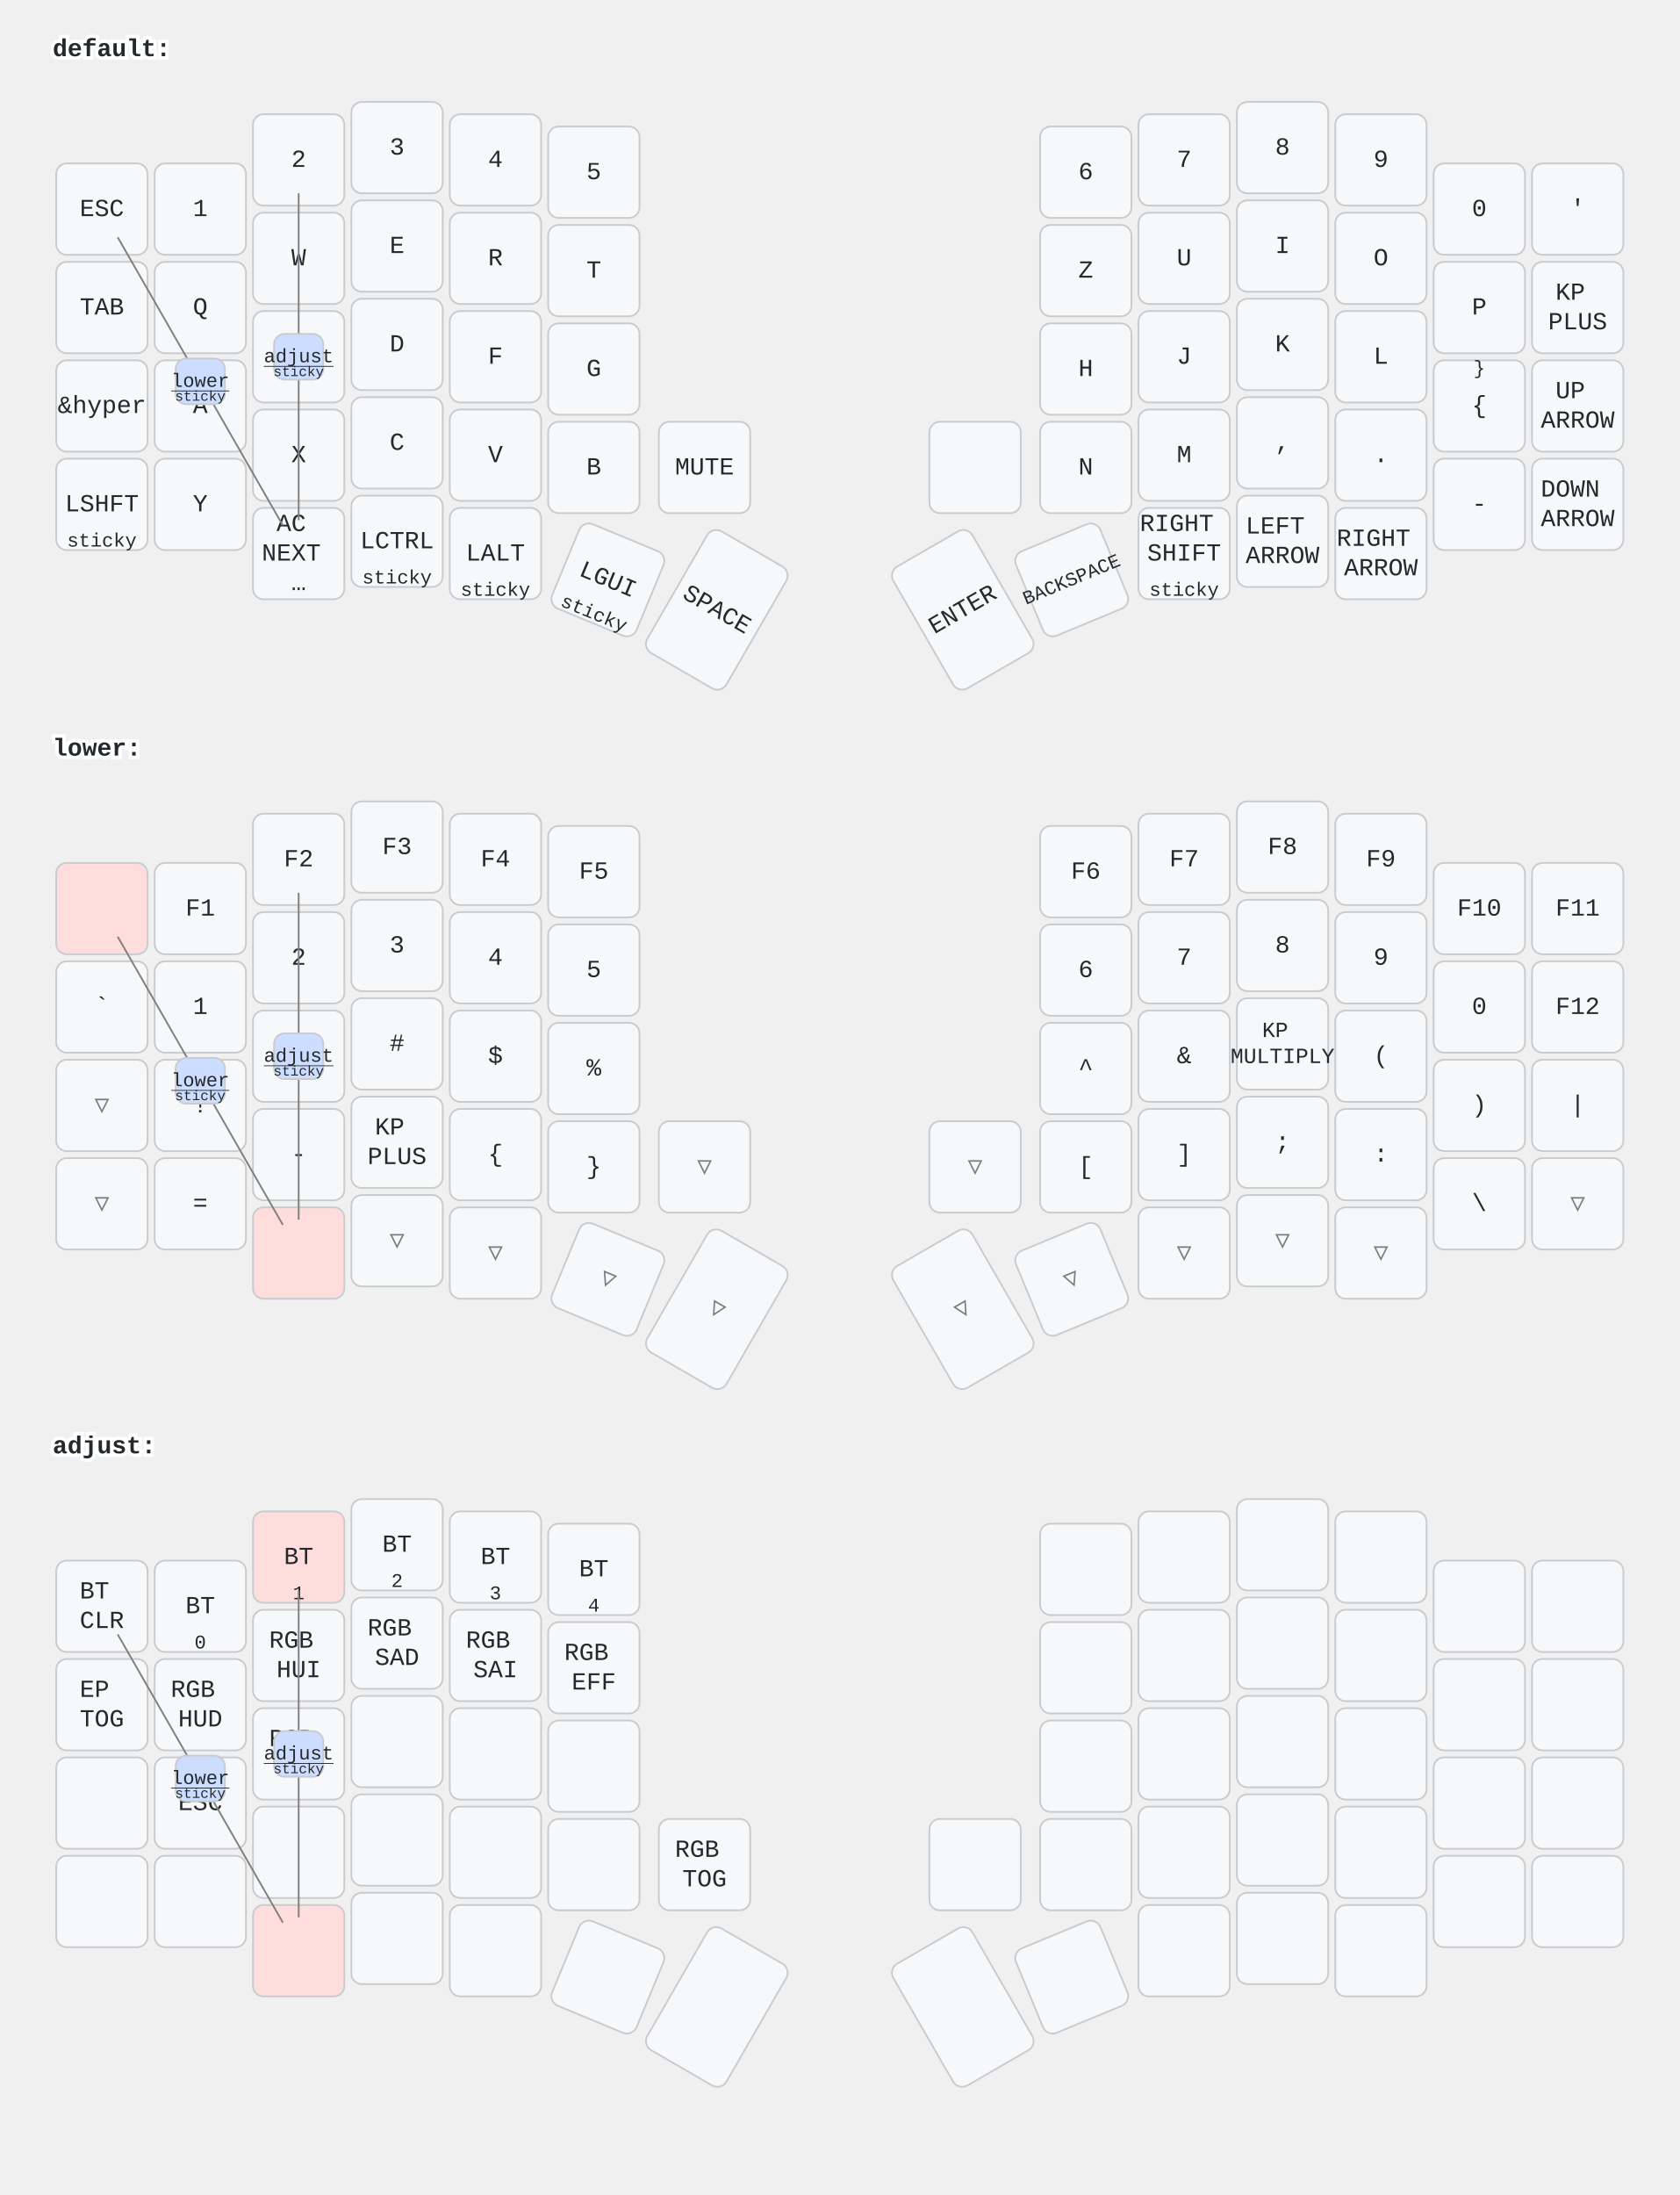
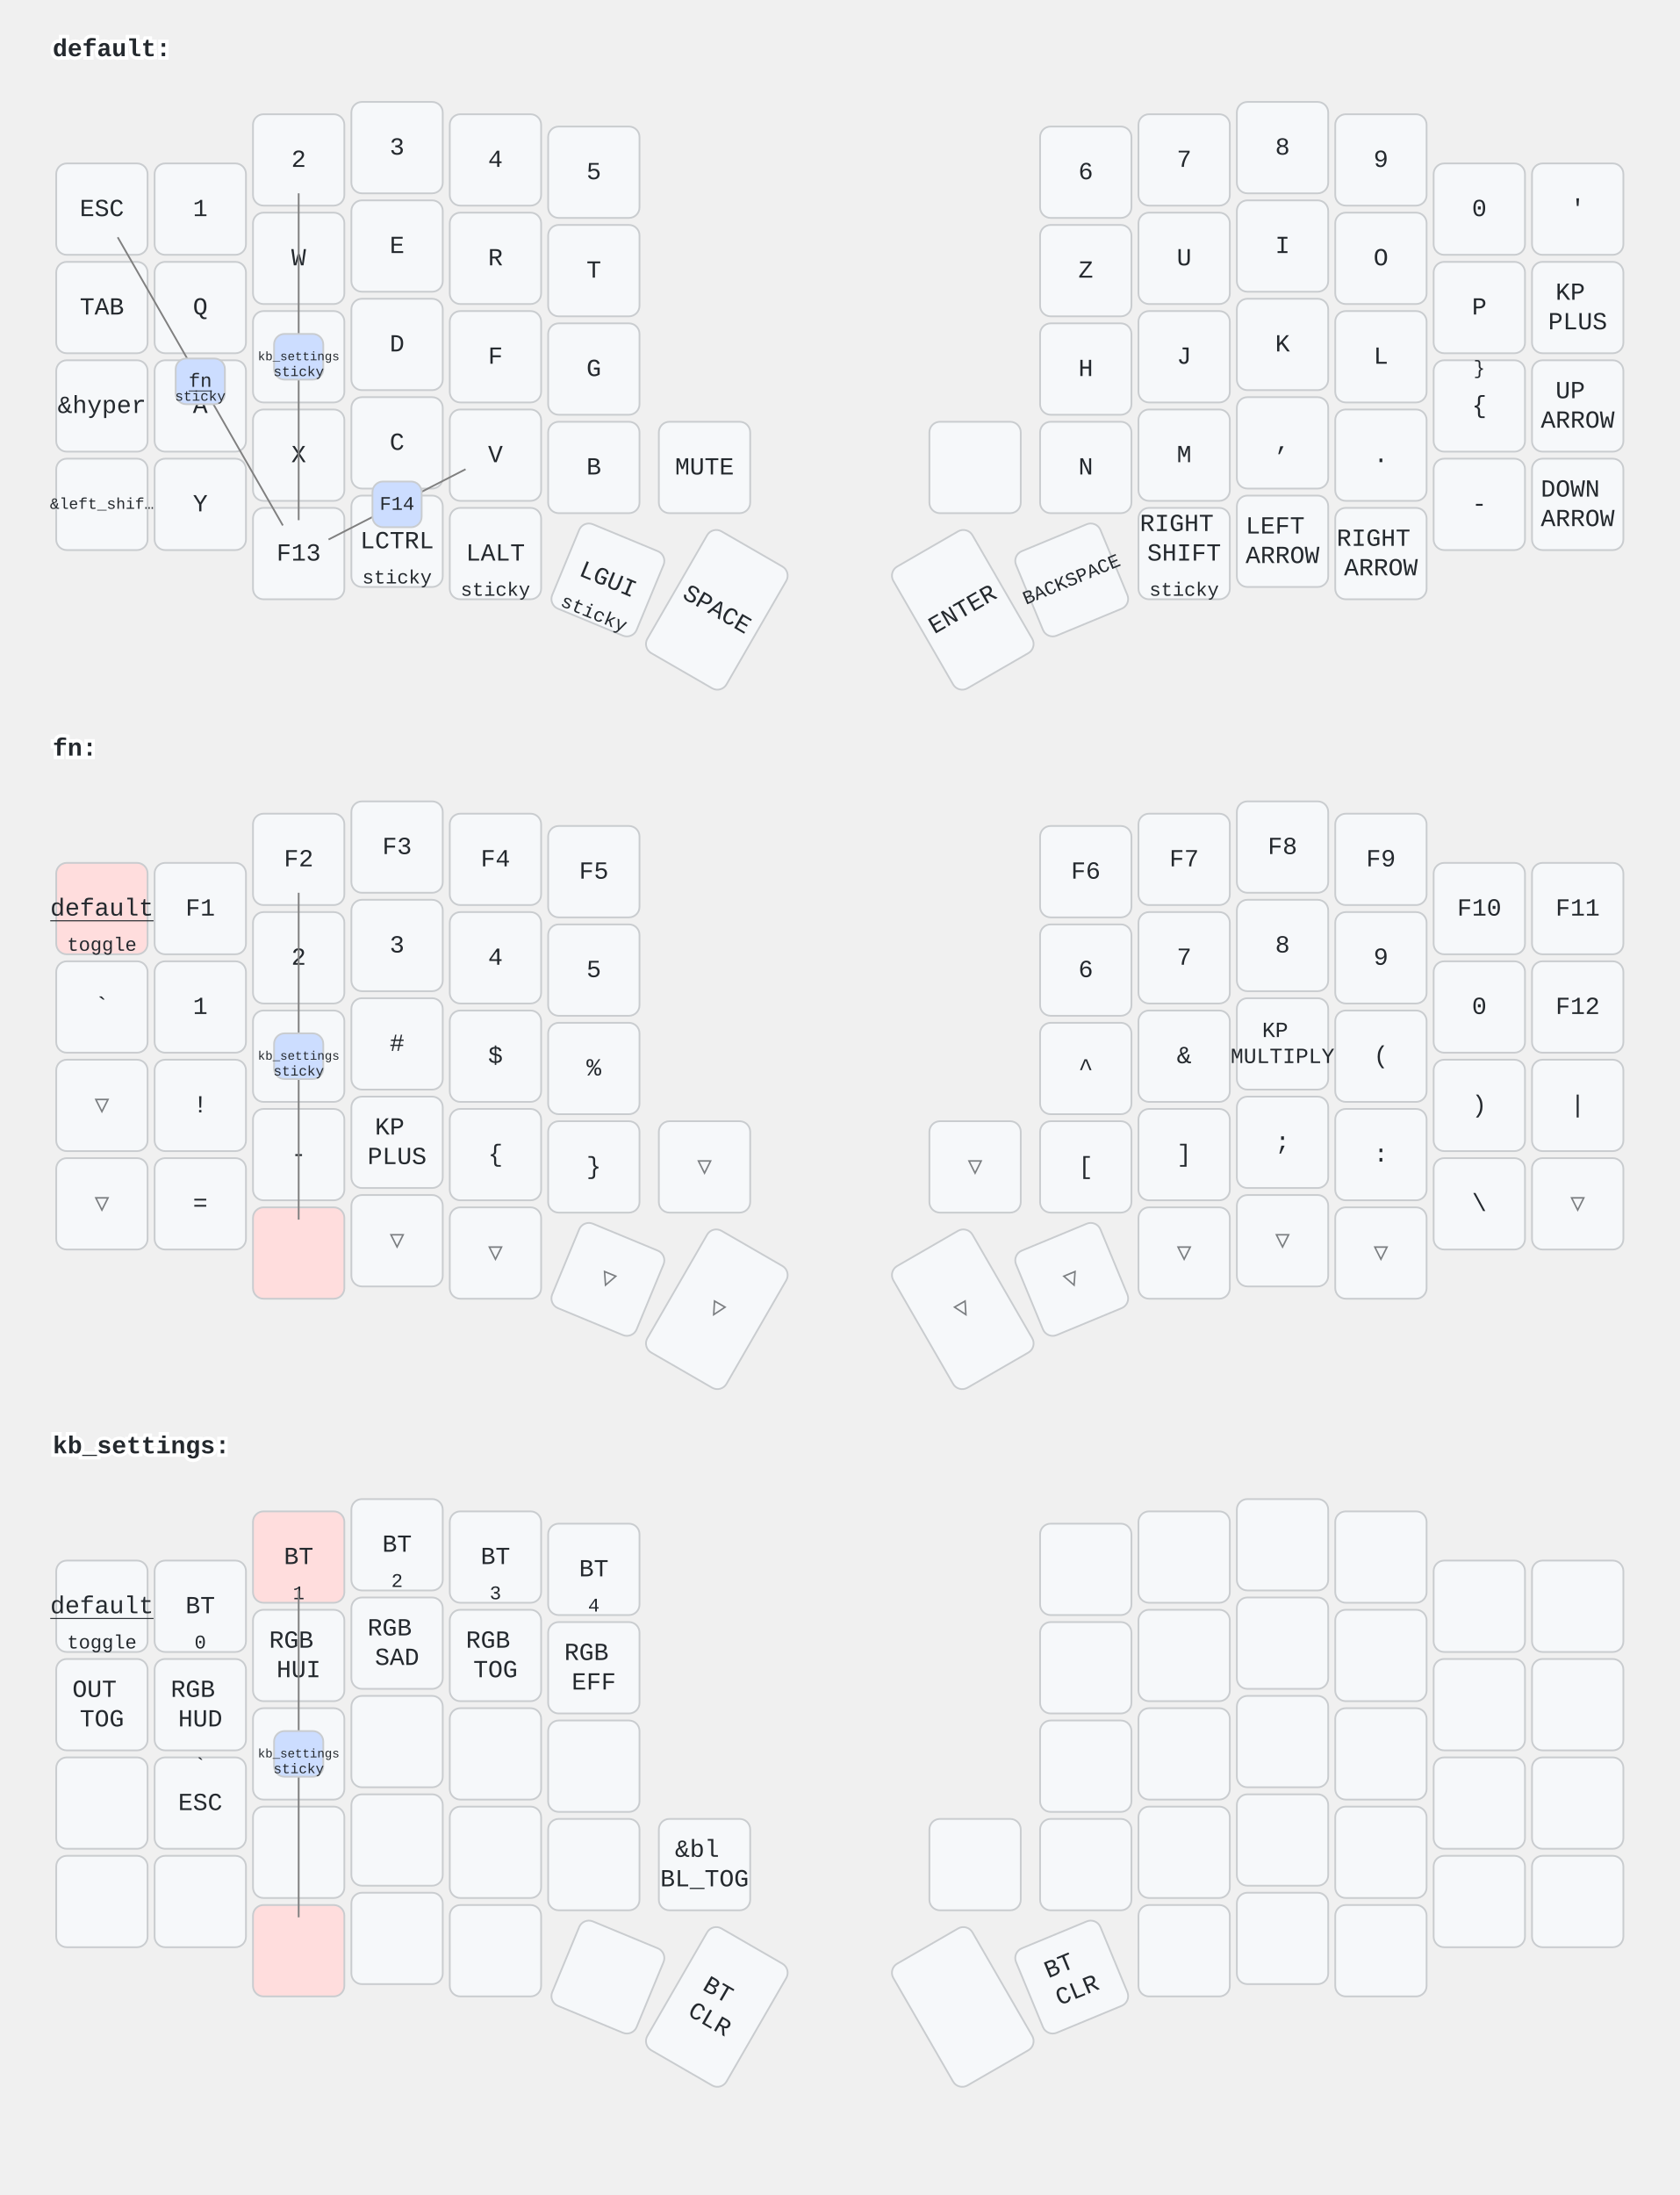
<svg xmlns="http://www.w3.org/2000/svg" width="956" height="1249" viewBox="0 0 956 1249" class="keymap">
  <style>/* inherit to force styles through use tags */
svg path {
    fill: inherit;
}

/* font and background color specifications */
svg.keymap {
    font-family: SFMono-Regular,Consolas,Liberation Mono,Menlo,monospace;
    font-size: 14px;
    font-kerning: normal;
    text-rendering: optimizeLegibility;
    fill: #24292e;
}

/* default key styling */
rect.key {
    fill: #f6f8fa;
}

rect.key, rect.combo {
    stroke: #c9cccf;
    stroke-width: 1;
}

/* default key side styling, only used is draw_key_sides is set */
rect.side {
    filter: brightness(90%);
}

/* color accent for combo boxes */
rect.combo, rect.combo-separate {
    fill: #cdf;
}

/* color accent for held keys */
rect.held, rect.combo.held {
    fill: #fdd;
}

/* color accent for ghost (optional) keys */
rect.ghost, rect.combo.ghost {
    stroke-dasharray: 4, 4;
    stroke-width: 2;
}

text {
    text-anchor: middle;
    dominant-baseline: middle;
}

/* styling for layer labels */
text.label {
    font-weight: bold;
    text-anchor: start;
    stroke: white;
    stroke-width: 4;
    paint-order: stroke;
}

/* styling for optional footer */
text.footer {
    text-anchor: end;
    dominant-baseline: auto;
    stroke: white;
    stroke-width: 4;
    paint-order: stroke;
}

/* styling for combo tap, and key non-tap label text */
text.combo, text.hold, text.shifted, text.left, text.right {
    font-size: 11px;
}

text.hold {
    text-anchor: middle;
    dominant-baseline: auto;
}

text.shifted {
    text-anchor: middle;
    dominant-baseline: hanging;
}

text.left {
    text-anchor: start;
}

text.right {
    text-anchor: end;
}

text.layer-activator {
    text-decoration: underline;
}

/* styling for hold/shifted label text in combo box */
text.combo.hold, text.combo.shifted, text.combo.left, text.combo.right {
    font-size: 8px;
}

/* lighter symbol for transparent keys */
text.trans {
    fill: #7b7e81;
}

/* styling for combo dendrons */
path.combo {
    stroke-width: 1;
    stroke: gray;
    fill: none;
}

/* Start Tabler Icons Cleanup */
/* cannot use height/width with glyphs */
.icon-tabler &gt; path {
    fill: inherit;
    stroke: inherit;
    stroke-width: 2;
}
/* hide tabler's default box */
.icon-tabler &gt; path[stroke="none"][fill="none"] {
    visibility: hidden;
}
/* End Tabler Icons Cleanup */
</style>
  <g transform="translate(30, 0)" class="layer-default">
    <text x="0" y="28" class="label" id="default">default:</text>
    <g transform="translate(0, 56)">
      <g transform="translate(28, 63)" class="key keypos-0">
        <rect rx="6" ry="6" x="-26" y="-26" width="52" height="52" class="key" />
        <text x="0" y="0" class="key tap">ESC</text>
      </g>
      <g transform="translate(84, 63)" class="key keypos-1">
        <rect rx="6" ry="6" x="-26" y="-26" width="52" height="52" class="key" />
        <text x="0" y="0" class="key tap">1</text>
      </g>
      <g transform="translate(140, 35)" class="key keypos-2">
        <rect rx="6" ry="6" x="-26" y="-26" width="52" height="52" class="key" />
        <text x="0" y="0" class="key tap">2</text>
      </g>
      <g transform="translate(196, 28)" class="key keypos-3">
        <rect rx="6" ry="6" x="-26" y="-26" width="52" height="52" class="key" />
        <text x="0" y="0" class="key tap">3</text>
      </g>
      <g transform="translate(252, 35)" class="key keypos-4">
        <rect rx="6" ry="6" x="-26" y="-26" width="52" height="52" class="key" />
        <text x="0" y="0" class="key tap">4</text>
      </g>
      <g transform="translate(308, 42)" class="key keypos-5">
        <rect rx="6" ry="6" x="-26" y="-26" width="52" height="52" class="key" />
        <text x="0" y="0" class="key tap">5</text>
      </g>
      <g transform="translate(588, 42)" class="key keypos-6">
        <rect rx="6" ry="6" x="-26" y="-26" width="52" height="52" class="key" />
        <text x="0" y="0" class="key tap">6</text>
      </g>
      <g transform="translate(644, 35)" class="key keypos-7">
        <rect rx="6" ry="6" x="-26" y="-26" width="52" height="52" class="key" />
        <text x="0" y="0" class="key tap">7</text>
      </g>
      <g transform="translate(700, 28)" class="key keypos-8">
        <rect rx="6" ry="6" x="-26" y="-26" width="52" height="52" class="key" />
        <text x="0" y="0" class="key tap">8</text>
      </g>
      <g transform="translate(756, 35)" class="key keypos-9">
        <rect rx="6" ry="6" x="-26" y="-26" width="52" height="52" class="key" />
        <text x="0" y="0" class="key tap">9</text>
      </g>
      <g transform="translate(812, 63)" class="key keypos-10">
        <rect rx="6" ry="6" x="-26" y="-26" width="52" height="52" class="key" />
        <text x="0" y="0" class="key tap">0</text>
      </g>
      <g transform="translate(868, 63)" class="key keypos-11">
        <rect rx="6" ry="6" x="-26" y="-26" width="52" height="52" class="key" />
        <text x="0" y="0" class="key tap">'</text>
      </g>
      <g transform="translate(28, 119)" class="key keypos-12">
        <rect rx="6" ry="6" x="-26" y="-26" width="52" height="52" class="key" />
        <text x="0" y="0" class="key tap">TAB</text>
      </g>
      <g transform="translate(84, 119)" class="key keypos-13">
        <rect rx="6" ry="6" x="-26" y="-26" width="52" height="52" class="key" />
        <text x="0" y="0" class="key tap">Q</text>
      </g>
      <g transform="translate(140, 91)" class="key keypos-14">
        <rect rx="6" ry="6" x="-26" y="-26" width="52" height="52" class="key" />
        <text x="0" y="0" class="key tap">W</text>
      </g>
      <g transform="translate(196, 84)" class="key keypos-15">
        <rect rx="6" ry="6" x="-26" y="-26" width="52" height="52" class="key" />
        <text x="0" y="0" class="key tap">E</text>
      </g>
      <g transform="translate(252, 91)" class="key keypos-16">
        <rect rx="6" ry="6" x="-26" y="-26" width="52" height="52" class="key" />
        <text x="0" y="0" class="key tap">R</text>
      </g>
      <g transform="translate(308, 98)" class="key keypos-17">
        <rect rx="6" ry="6" x="-26" y="-26" width="52" height="52" class="key" />
        <text x="0" y="0" class="key tap">T</text>
      </g>
      <g transform="translate(588, 98)" class="key keypos-18">
        <rect rx="6" ry="6" x="-26" y="-26" width="52" height="52" class="key" />
        <text x="0" y="0" class="key tap">Z</text>
      </g>
      <g transform="translate(644, 91)" class="key keypos-19">
        <rect rx="6" ry="6" x="-26" y="-26" width="52" height="52" class="key" />
        <text x="0" y="0" class="key tap">U</text>
      </g>
      <g transform="translate(700, 84)" class="key keypos-20">
        <rect rx="6" ry="6" x="-26" y="-26" width="52" height="52" class="key" />
        <text x="0" y="0" class="key tap">I</text>
      </g>
      <g transform="translate(756, 91)" class="key keypos-21">
        <rect rx="6" ry="6" x="-26" y="-26" width="52" height="52" class="key" />
        <text x="0" y="0" class="key tap">O</text>
      </g>
      <g transform="translate(812, 119)" class="key keypos-22">
        <rect rx="6" ry="6" x="-26" y="-26" width="52" height="52" class="key" />
        <text x="0" y="0" class="key tap">P</text>
      </g>
      <g transform="translate(868, 119)" class="key keypos-23">
        <rect rx="6" ry="6" x="-26" y="-26" width="52" height="52" class="key" />
        <text x="0" y="0" class="key tap">
          <tspan x="0" dy="-0.6em">KP</tspan>
          <tspan x="0" dy="1.2em">PLUS</tspan>
        </text>
      </g>
      <g transform="translate(28, 175)" class="key keypos-24">
        <rect rx="6" ry="6" x="-26" y="-26" width="52" height="52" class="key" />
        <text x="0" y="0" class="key tap">&amp;hyper</text>
      </g>
      <g transform="translate(84, 175)" class="key keypos-25">
        <rect rx="6" ry="6" x="-26" y="-26" width="52" height="52" class="key" />
        <text x="0" y="0" class="key tap">A</text>
      </g>
      <g transform="translate(140, 147)" class="key keypos-26">
        <rect rx="6" ry="6" x="-26" y="-26" width="52" height="52" class="key" />
        <text x="0" y="0" class="key tap">S</text>
      </g>
      <g transform="translate(196, 140)" class="key keypos-27">
        <rect rx="6" ry="6" x="-26" y="-26" width="52" height="52" class="key" />
        <text x="0" y="0" class="key tap">D</text>
      </g>
      <g transform="translate(252, 147)" class="key keypos-28">
        <rect rx="6" ry="6" x="-26" y="-26" width="52" height="52" class="key" />
        <text x="0" y="0" class="key tap">F</text>
      </g>
      <g transform="translate(308, 154)" class="key keypos-29">
        <rect rx="6" ry="6" x="-26" y="-26" width="52" height="52" class="key" />
        <text x="0" y="0" class="key tap">G</text>
      </g>
      <g transform="translate(588, 154)" class="key keypos-30">
        <rect rx="6" ry="6" x="-26" y="-26" width="52" height="52" class="key" />
        <text x="0" y="0" class="key tap">H</text>
      </g>
      <g transform="translate(644, 147)" class="key keypos-31">
        <rect rx="6" ry="6" x="-26" y="-26" width="52" height="52" class="key" />
        <text x="0" y="0" class="key tap">J</text>
      </g>
      <g transform="translate(700, 140)" class="key keypos-32">
        <rect rx="6" ry="6" x="-26" y="-26" width="52" height="52" class="key" />
        <text x="0" y="0" class="key tap">K</text>
      </g>
      <g transform="translate(756, 147)" class="key keypos-33">
        <rect rx="6" ry="6" x="-26" y="-26" width="52" height="52" class="key" />
        <text x="0" y="0" class="key tap">L</text>
      </g>
      <g transform="translate(812, 175)" class="key keypos-34">
        <rect rx="6" ry="6" x="-26" y="-26" width="52" height="52" class="key" />
        <text x="0" y="0" class="key tap">{</text>
        <text x="0" y="-24" class="key shifted">}</text>
      </g>
      <g transform="translate(868, 175)" class="key keypos-35">
        <rect rx="6" ry="6" x="-26" y="-26" width="52" height="52" class="key" />
        <text x="0" y="0" class="key tap">
          <tspan x="0" dy="-0.6em">UP</tspan>
          <tspan x="0" dy="1.2em">ARROW</tspan>
        </text>
      </g>
      <g transform="translate(28, 231)" class="key keypos-36">
        <rect rx="6" ry="6" x="-26" y="-26" width="52" height="52" class="key" />
-         <text x="0" y="0" class="key tap">LSHFT</text>
-         <text x="0" y="24" class="key hold">sticky</text>
+         <text x="0" y="0" class="key tap">
+           <tspan style="font-size: 64%">&amp;left_shif…</tspan>
+         </text>
      </g>
      <g transform="translate(84, 231)" class="key keypos-37">
        <rect rx="6" ry="6" x="-26" y="-26" width="52" height="52" class="key" />
        <text x="0" y="0" class="key tap">Y</text>
      </g>
      <g transform="translate(140, 203)" class="key keypos-38">
        <rect rx="6" ry="6" x="-26" y="-26" width="52" height="52" class="key" />
        <text x="0" y="0" class="key tap">X</text>
      </g>
      <g transform="translate(196, 196)" class="key keypos-39">
        <rect rx="6" ry="6" x="-26" y="-26" width="52" height="52" class="key" />
        <text x="0" y="0" class="key tap">C</text>
      </g>
      <g transform="translate(252, 203)" class="key keypos-40">
        <rect rx="6" ry="6" x="-26" y="-26" width="52" height="52" class="key" />
        <text x="0" y="0" class="key tap">V</text>
      </g>
      <g transform="translate(308, 210)" class="key keypos-41">
        <rect rx="6" ry="6" x="-26" y="-26" width="52" height="52" class="key" />
        <text x="0" y="0" class="key tap">B</text>
      </g>
      <g transform="translate(371, 210)" class="key keypos-42">
        <rect rx="6" ry="6" x="-26" y="-26" width="52" height="52" class="key" />
        <text x="0" y="0" class="key tap">MUTE</text>
      </g>
      <g transform="translate(525, 210)" class="key keypos-43">
        <rect rx="6" ry="6" x="-26" y="-26" width="52" height="52" class="key" />
      </g>
      <g transform="translate(588, 210)" class="key keypos-44">
        <rect rx="6" ry="6" x="-26" y="-26" width="52" height="52" class="key" />
        <text x="0" y="0" class="key tap">N</text>
      </g>
      <g transform="translate(644, 203)" class="key keypos-45">
        <rect rx="6" ry="6" x="-26" y="-26" width="52" height="52" class="key" />
        <text x="0" y="0" class="key tap">M</text>
      </g>
      <g transform="translate(700, 196)" class="key keypos-46">
        <rect rx="6" ry="6" x="-26" y="-26" width="52" height="52" class="key" />
        <text x="0" y="0" class="key tap">,</text>
      </g>
      <g transform="translate(756, 203)" class="key keypos-47">
        <rect rx="6" ry="6" x="-26" y="-26" width="52" height="52" class="key" />
        <text x="0" y="0" class="key tap">.</text>
      </g>
      <g transform="translate(812, 231)" class="key keypos-48">
        <rect rx="6" ry="6" x="-26" y="-26" width="52" height="52" class="key" />
        <text x="0" y="0" class="key tap">-</text>
      </g>
      <g transform="translate(868, 231)" class="key keypos-49">
        <rect rx="6" ry="6" x="-26" y="-26" width="52" height="52" class="key" />
        <text x="0" y="0" class="key tap">
          <tspan x="0" dy="-0.6em">DOWN</tspan>
          <tspan x="0" dy="1.2em">ARROW</tspan>
        </text>
      </g>
      <g transform="translate(140, 259)" class="key keypos-50">
        <rect rx="6" ry="6" x="-26" y="-26" width="52" height="52" class="key" />
-         <text x="0" y="0" class="key tap">
-           <tspan x="0" dy="-1.2em">AC</tspan>
-           <tspan x="0" dy="1.2em">NEXT</tspan>
-           <tspan x="0" dy="1.2em">…</tspan>
-         </text>
+         <text x="0" y="0" class="key tap">F13</text>
      </g>
      <g transform="translate(196, 252)" class="key keypos-51">
        <rect rx="6" ry="6" x="-26" y="-26" width="52" height="52" class="key" />
        <text x="0" y="0" class="key tap">LCTRL</text>
        <text x="0" y="24" class="key hold">sticky</text>
      </g>
      <g transform="translate(252, 259)" class="key keypos-52">
        <rect rx="6" ry="6" x="-26" y="-26" width="52" height="52" class="key" />
        <text x="0" y="0" class="key tap">LALT</text>
        <text x="0" y="24" class="key hold">sticky</text>
      </g>
      <g transform="translate(316, 274) rotate(22.5)" class="key keypos-53">
        <rect rx="6" ry="6" x="-26" y="-26" width="52" height="52" class="key" />
        <text x="0" y="0" class="key tap">LGUI</text>
        <text x="0" y="24" class="key hold">sticky</text>
      </g>
      <g transform="translate(378, 291) rotate(30.0)" class="key keypos-54">
        <rect rx="6" ry="6" x="-26" y="-40" width="52" height="80" class="key" />
        <text x="0" y="0" class="key tap">SPACE</text>
      </g>
      <g transform="translate(518, 291) rotate(-30.0)" class="key keypos-55">
        <rect rx="6" ry="6" x="-26" y="-40" width="52" height="80" class="key" />
        <text x="0" y="0" class="key tap">ENTER</text>
      </g>
      <g transform="translate(580, 274) rotate(-22.5)" class="key keypos-56">
        <rect rx="6" ry="6" x="-26" y="-26" width="52" height="52" class="key" />
        <text x="0" y="0" class="key tap">
          <tspan style="font-size: 78%">BACKSPACE</tspan>
        </text>
      </g>
      <g transform="translate(644, 259)" class="key keypos-57">
        <rect rx="6" ry="6" x="-26" y="-26" width="52" height="52" class="key" />
        <text x="0" y="0" class="key tap">
          <tspan x="0" dy="-1.2em">RIGHT</tspan>
          <tspan x="0" dy="1.2em">SHIFT</tspan>
        </text>
        <text x="0" y="24" class="key hold">sticky</text>
      </g>
      <g transform="translate(700, 252)" class="key keypos-58">
        <rect rx="6" ry="6" x="-26" y="-26" width="52" height="52" class="key" />
        <text x="0" y="0" class="key tap">
          <tspan x="0" dy="-0.6em">LEFT</tspan>
          <tspan x="0" dy="1.2em">ARROW</tspan>
        </text>
      </g>
      <g transform="translate(756, 259)" class="key keypos-59">
        <rect rx="6" ry="6" x="-26" y="-26" width="52" height="52" class="key" />
        <text x="0" y="0" class="key tap">
          <tspan x="0" dy="-0.6em">RIGHT</tspan>
          <tspan x="0" dy="1.2em">ARROW</tspan>
        </text>
      </g>
      <g class="combo combopos-0">
        <path d="M84,161 l-47,-82" class="combo" />
        <path d="M84,161 l47,82" class="combo" />
        <rect rx="6" ry="6" x="70" y="148" width="28" height="26" class="combo" />
-         <a href="#lower">
-           <text x="84" y="161" class="combo tap layer-activator">lower</text>
+         <a href="#fn">
+           <text x="84" y="161" class="combo tap layer-activator">fn</text>
        </a>
        <text x="84" y="172" class="combo hold">sticky</text>
      </g>
      <g class="combo combopos-1">
        <path d="M140,147 l0,-93" class="combo" />
        <path d="M140,147 l0,93" class="combo" />
        <rect rx="6" ry="6" x="126" y="134" width="28" height="26" class="combo" />
-         <a href="#adjust">
-           <text x="140" y="147" class="combo tap layer-activator">adjust</text>
+         <a href="#kb_settings">
+           <text x="140" y="147" class="combo tap layer-activator">
+             <tspan style="font-size: 64%">kb_settings</tspan>
+           </text>
        </a>
        <text x="140" y="158" class="combo hold">sticky</text>
      </g>
+       <g class="combo combopos-2">
+         <path d="M196,231 l-39,20" class="combo" />
+         <path d="M196,231 l39,-20" class="combo" />
+         <rect rx="6" ry="6" x="182" y="218" width="28" height="26" class="combo" />
+         <text x="196" y="231" class="combo tap">F14</text>
+       </g>
    </g>
  </g>
-   <g transform="translate(30, 398)" class="layer-lower">
-     <text x="0" y="28" class="label" id="lower">lower:</text>
+   <g transform="translate(30, 398)" class="layer-fn">
+     <text x="0" y="28" class="label" id="fn">fn:</text>
    <g transform="translate(0, 56)">
      <g transform="translate(28, 63)" class="key held keypos-0">
        <rect rx="6" ry="6" x="-26" y="-26" width="52" height="52" class="key held" />
+         <a href="#default">
+           <text x="0" y="0" class="key held tap layer-activator">default</text>
+         </a>
+         <text x="0" y="24" class="key held hold">toggle</text>
      </g>
      <g transform="translate(84, 63)" class="key keypos-1">
        <rect rx="6" ry="6" x="-26" y="-26" width="52" height="52" class="key" />
        <text x="0" y="0" class="key tap">F1</text>
      </g>
      <g transform="translate(140, 35)" class="key keypos-2">
        <rect rx="6" ry="6" x="-26" y="-26" width="52" height="52" class="key" />
        <text x="0" y="0" class="key tap">F2</text>
      </g>
      <g transform="translate(196, 28)" class="key keypos-3">
        <rect rx="6" ry="6" x="-26" y="-26" width="52" height="52" class="key" />
        <text x="0" y="0" class="key tap">F3</text>
      </g>
      <g transform="translate(252, 35)" class="key keypos-4">
        <rect rx="6" ry="6" x="-26" y="-26" width="52" height="52" class="key" />
        <text x="0" y="0" class="key tap">F4</text>
      </g>
      <g transform="translate(308, 42)" class="key keypos-5">
        <rect rx="6" ry="6" x="-26" y="-26" width="52" height="52" class="key" />
        <text x="0" y="0" class="key tap">F5</text>
      </g>
      <g transform="translate(588, 42)" class="key keypos-6">
        <rect rx="6" ry="6" x="-26" y="-26" width="52" height="52" class="key" />
        <text x="0" y="0" class="key tap">F6</text>
      </g>
      <g transform="translate(644, 35)" class="key keypos-7">
        <rect rx="6" ry="6" x="-26" y="-26" width="52" height="52" class="key" />
        <text x="0" y="0" class="key tap">F7</text>
      </g>
      <g transform="translate(700, 28)" class="key keypos-8">
        <rect rx="6" ry="6" x="-26" y="-26" width="52" height="52" class="key" />
        <text x="0" y="0" class="key tap">F8</text>
      </g>
      <g transform="translate(756, 35)" class="key keypos-9">
        <rect rx="6" ry="6" x="-26" y="-26" width="52" height="52" class="key" />
        <text x="0" y="0" class="key tap">F9</text>
      </g>
      <g transform="translate(812, 63)" class="key keypos-10">
        <rect rx="6" ry="6" x="-26" y="-26" width="52" height="52" class="key" />
        <text x="0" y="0" class="key tap">F10</text>
      </g>
      <g transform="translate(868, 63)" class="key keypos-11">
        <rect rx="6" ry="6" x="-26" y="-26" width="52" height="52" class="key" />
        <text x="0" y="0" class="key tap">F11</text>
      </g>
      <g transform="translate(28, 119)" class="key keypos-12">
        <rect rx="6" ry="6" x="-26" y="-26" width="52" height="52" class="key" />
        <text x="0" y="0" class="key tap">`</text>
      </g>
      <g transform="translate(84, 119)" class="key keypos-13">
        <rect rx="6" ry="6" x="-26" y="-26" width="52" height="52" class="key" />
        <text x="0" y="0" class="key tap">1</text>
      </g>
      <g transform="translate(140, 91)" class="key keypos-14">
        <rect rx="6" ry="6" x="-26" y="-26" width="52" height="52" class="key" />
        <text x="0" y="0" class="key tap">2</text>
      </g>
      <g transform="translate(196, 84)" class="key keypos-15">
        <rect rx="6" ry="6" x="-26" y="-26" width="52" height="52" class="key" />
        <text x="0" y="0" class="key tap">3</text>
      </g>
      <g transform="translate(252, 91)" class="key keypos-16">
        <rect rx="6" ry="6" x="-26" y="-26" width="52" height="52" class="key" />
        <text x="0" y="0" class="key tap">4</text>
      </g>
      <g transform="translate(308, 98)" class="key keypos-17">
        <rect rx="6" ry="6" x="-26" y="-26" width="52" height="52" class="key" />
        <text x="0" y="0" class="key tap">5</text>
      </g>
      <g transform="translate(588, 98)" class="key keypos-18">
        <rect rx="6" ry="6" x="-26" y="-26" width="52" height="52" class="key" />
        <text x="0" y="0" class="key tap">6</text>
      </g>
      <g transform="translate(644, 91)" class="key keypos-19">
        <rect rx="6" ry="6" x="-26" y="-26" width="52" height="52" class="key" />
        <text x="0" y="0" class="key tap">7</text>
      </g>
      <g transform="translate(700, 84)" class="key keypos-20">
        <rect rx="6" ry="6" x="-26" y="-26" width="52" height="52" class="key" />
        <text x="0" y="0" class="key tap">8</text>
      </g>
      <g transform="translate(756, 91)" class="key keypos-21">
        <rect rx="6" ry="6" x="-26" y="-26" width="52" height="52" class="key" />
        <text x="0" y="0" class="key tap">9</text>
      </g>
      <g transform="translate(812, 119)" class="key keypos-22">
        <rect rx="6" ry="6" x="-26" y="-26" width="52" height="52" class="key" />
        <text x="0" y="0" class="key tap">0</text>
      </g>
      <g transform="translate(868, 119)" class="key keypos-23">
        <rect rx="6" ry="6" x="-26" y="-26" width="52" height="52" class="key" />
        <text x="0" y="0" class="key tap">F12</text>
      </g>
      <g transform="translate(28, 175)" class="key trans keypos-24">
        <rect rx="6" ry="6" x="-26" y="-26" width="52" height="52" class="key trans" />
        <text x="0" y="0" class="key trans tap">▽</text>
      </g>
      <g transform="translate(84, 175)" class="key keypos-25">
        <rect rx="6" ry="6" x="-26" y="-26" width="52" height="52" class="key" />
        <text x="0" y="0" class="key tap">!</text>
      </g>
      <g transform="translate(140, 147)" class="key keypos-26">
        <rect rx="6" ry="6" x="-26" y="-26" width="52" height="52" class="key" />
        <text x="0" y="0" class="key tap">@</text>
      </g>
      <g transform="translate(196, 140)" class="key keypos-27">
        <rect rx="6" ry="6" x="-26" y="-26" width="52" height="52" class="key" />
        <text x="0" y="0" class="key tap">#</text>
      </g>
      <g transform="translate(252, 147)" class="key keypos-28">
        <rect rx="6" ry="6" x="-26" y="-26" width="52" height="52" class="key" />
        <text x="0" y="0" class="key tap">$</text>
      </g>
      <g transform="translate(308, 154)" class="key keypos-29">
        <rect rx="6" ry="6" x="-26" y="-26" width="52" height="52" class="key" />
        <text x="0" y="0" class="key tap">%</text>
      </g>
      <g transform="translate(588, 154)" class="key keypos-30">
        <rect rx="6" ry="6" x="-26" y="-26" width="52" height="52" class="key" />
        <text x="0" y="0" class="key tap">^</text>
      </g>
      <g transform="translate(644, 147)" class="key keypos-31">
        <rect rx="6" ry="6" x="-26" y="-26" width="52" height="52" class="key" />
        <text x="0" y="0" class="key tap">&amp;</text>
      </g>
      <g transform="translate(700, 140)" class="key keypos-32">
        <rect rx="6" ry="6" x="-26" y="-26" width="52" height="52" class="key" />
        <text x="0" y="0" class="key tap">
          <tspan x="0" dy="-0.6em" style="font-size: 88%">KP</tspan>
          <tspan x="0" dy="1.2em" style="font-size: 88%">MULTIPLY</tspan>
        </text>
      </g>
      <g transform="translate(756, 147)" class="key keypos-33">
        <rect rx="6" ry="6" x="-26" y="-26" width="52" height="52" class="key" />
        <text x="0" y="0" class="key tap">(</text>
      </g>
      <g transform="translate(812, 175)" class="key keypos-34">
        <rect rx="6" ry="6" x="-26" y="-26" width="52" height="52" class="key" />
        <text x="0" y="0" class="key tap">)</text>
      </g>
      <g transform="translate(868, 175)" class="key keypos-35">
        <rect rx="6" ry="6" x="-26" y="-26" width="52" height="52" class="key" />
        <text x="0" y="0" class="key tap">|</text>
      </g>
      <g transform="translate(28, 231)" class="key trans keypos-36">
        <rect rx="6" ry="6" x="-26" y="-26" width="52" height="52" class="key trans" />
        <text x="0" y="0" class="key trans tap">▽</text>
      </g>
      <g transform="translate(84, 231)" class="key keypos-37">
        <rect rx="6" ry="6" x="-26" y="-26" width="52" height="52" class="key" />
        <text x="0" y="0" class="key tap">=</text>
      </g>
      <g transform="translate(140, 203)" class="key keypos-38">
        <rect rx="6" ry="6" x="-26" y="-26" width="52" height="52" class="key" />
        <text x="0" y="0" class="key tap">-</text>
      </g>
      <g transform="translate(196, 196)" class="key keypos-39">
        <rect rx="6" ry="6" x="-26" y="-26" width="52" height="52" class="key" />
        <text x="0" y="0" class="key tap">
          <tspan x="0" dy="-0.6em">KP</tspan>
          <tspan x="0" dy="1.2em">PLUS</tspan>
        </text>
      </g>
      <g transform="translate(252, 203)" class="key keypos-40">
        <rect rx="6" ry="6" x="-26" y="-26" width="52" height="52" class="key" />
        <text x="0" y="0" class="key tap">{</text>
      </g>
      <g transform="translate(308, 210)" class="key keypos-41">
        <rect rx="6" ry="6" x="-26" y="-26" width="52" height="52" class="key" />
        <text x="0" y="0" class="key tap">}</text>
      </g>
      <g transform="translate(371, 210)" class="key trans keypos-42">
        <rect rx="6" ry="6" x="-26" y="-26" width="52" height="52" class="key trans" />
        <text x="0" y="0" class="key trans tap">▽</text>
      </g>
      <g transform="translate(525, 210)" class="key trans keypos-43">
        <rect rx="6" ry="6" x="-26" y="-26" width="52" height="52" class="key trans" />
        <text x="0" y="0" class="key trans tap">▽</text>
      </g>
      <g transform="translate(588, 210)" class="key keypos-44">
        <rect rx="6" ry="6" x="-26" y="-26" width="52" height="52" class="key" />
        <text x="0" y="0" class="key tap">[</text>
      </g>
      <g transform="translate(644, 203)" class="key keypos-45">
        <rect rx="6" ry="6" x="-26" y="-26" width="52" height="52" class="key" />
        <text x="0" y="0" class="key tap">]</text>
      </g>
      <g transform="translate(700, 196)" class="key keypos-46">
        <rect rx="6" ry="6" x="-26" y="-26" width="52" height="52" class="key" />
        <text x="0" y="0" class="key tap">;</text>
      </g>
      <g transform="translate(756, 203)" class="key keypos-47">
        <rect rx="6" ry="6" x="-26" y="-26" width="52" height="52" class="key" />
        <text x="0" y="0" class="key tap">:</text>
      </g>
      <g transform="translate(812, 231)" class="key keypos-48">
        <rect rx="6" ry="6" x="-26" y="-26" width="52" height="52" class="key" />
        <text x="0" y="0" class="key tap">\</text>
      </g>
      <g transform="translate(868, 231)" class="key trans keypos-49">
        <rect rx="6" ry="6" x="-26" y="-26" width="52" height="52" class="key trans" />
        <text x="0" y="0" class="key trans tap">▽</text>
      </g>
      <g transform="translate(140, 259)" class="key held keypos-50">
        <rect rx="6" ry="6" x="-26" y="-26" width="52" height="52" class="key held" />
      </g>
      <g transform="translate(196, 252)" class="key trans keypos-51">
        <rect rx="6" ry="6" x="-26" y="-26" width="52" height="52" class="key trans" />
        <text x="0" y="0" class="key trans tap">▽</text>
      </g>
      <g transform="translate(252, 259)" class="key trans keypos-52">
        <rect rx="6" ry="6" x="-26" y="-26" width="52" height="52" class="key trans" />
        <text x="0" y="0" class="key trans tap">▽</text>
      </g>
      <g transform="translate(316, 274) rotate(22.5)" class="key trans keypos-53">
        <rect rx="6" ry="6" x="-26" y="-26" width="52" height="52" class="key trans" />
        <text x="0" y="0" class="key trans tap">▽</text>
      </g>
      <g transform="translate(378, 291) rotate(30.0)" class="key trans keypos-54">
        <rect rx="6" ry="6" x="-26" y="-40" width="52" height="80" class="key trans" />
        <text x="0" y="0" class="key trans tap">▽</text>
      </g>
      <g transform="translate(518, 291) rotate(-30.0)" class="key trans keypos-55">
        <rect rx="6" ry="6" x="-26" y="-40" width="52" height="80" class="key trans" />
        <text x="0" y="0" class="key trans tap">▽</text>
      </g>
      <g transform="translate(580, 274) rotate(-22.5)" class="key trans keypos-56">
        <rect rx="6" ry="6" x="-26" y="-26" width="52" height="52" class="key trans" />
        <text x="0" y="0" class="key trans tap">▽</text>
      </g>
      <g transform="translate(644, 259)" class="key trans keypos-57">
        <rect rx="6" ry="6" x="-26" y="-26" width="52" height="52" class="key trans" />
        <text x="0" y="0" class="key trans tap">▽</text>
      </g>
      <g transform="translate(700, 252)" class="key trans keypos-58">
        <rect rx="6" ry="6" x="-26" y="-26" width="52" height="52" class="key trans" />
        <text x="0" y="0" class="key trans tap">▽</text>
      </g>
      <g transform="translate(756, 259)" class="key trans keypos-59">
        <rect rx="6" ry="6" x="-26" y="-26" width="52" height="52" class="key trans" />
        <text x="0" y="0" class="key trans tap">▽</text>
      </g>
      <g class="combo combopos-0">
-         <path d="M84,161 l-47,-82" class="combo" />
-         <path d="M84,161 l47,82" class="combo" />
-         <rect rx="6" ry="6" x="70" y="148" width="28" height="26" class="combo" />
-         <a href="#lower">
-           <text x="84" y="161" class="combo tap layer-activator">lower</text>
-         </a>
-         <text x="84" y="172" class="combo hold">sticky</text>
-       </g>
-       <g class="combo combopos-1">
        <path d="M140,147 l0,-93" class="combo" />
        <path d="M140,147 l0,93" class="combo" />
        <rect rx="6" ry="6" x="126" y="134" width="28" height="26" class="combo" />
-         <a href="#adjust">
-           <text x="140" y="147" class="combo tap layer-activator">adjust</text>
+         <a href="#kb_settings">
+           <text x="140" y="147" class="combo tap layer-activator">
+             <tspan style="font-size: 64%">kb_settings</tspan>
+           </text>
        </a>
        <text x="140" y="158" class="combo hold">sticky</text>
      </g>
    </g>
  </g>
-   <g transform="translate(30, 795)" class="layer-adjust">
-     <text x="0" y="28" class="label" id="adjust">adjust:</text>
+   <g transform="translate(30, 795)" class="layer-kb_settings">
+     <text x="0" y="28" class="label" id="kb_settings">kb_settings:</text>
    <g transform="translate(0, 56)">
      <g transform="translate(28, 63)" class="key keypos-0">
        <rect rx="6" ry="6" x="-26" y="-26" width="52" height="52" class="key" />
-         <text x="0" y="0" class="key tap">
-           <tspan x="0" dy="-0.6em">BT</tspan>
-           <tspan x="0" dy="1.2em">CLR</tspan>
-         </text>
+         <a href="#default">
+           <text x="0" y="0" class="key tap layer-activator">default</text>
+         </a>
+         <text x="0" y="24" class="key hold">toggle</text>
      </g>
      <g transform="translate(84, 63)" class="key keypos-1">
        <rect rx="6" ry="6" x="-26" y="-26" width="52" height="52" class="key" />
        <text x="0" y="0" class="key tap">BT</text>
        <text x="0" y="24" class="key hold">0</text>
      </g>
      <g transform="translate(140, 35)" class="key held keypos-2">
        <rect rx="6" ry="6" x="-26" y="-26" width="52" height="52" class="key held" />
        <text x="0" y="0" class="key held tap">BT</text>
        <text x="0" y="24" class="key held hold">1</text>
      </g>
      <g transform="translate(196, 28)" class="key keypos-3">
        <rect rx="6" ry="6" x="-26" y="-26" width="52" height="52" class="key" />
        <text x="0" y="0" class="key tap">BT</text>
        <text x="0" y="24" class="key hold">2</text>
      </g>
      <g transform="translate(252, 35)" class="key keypos-4">
        <rect rx="6" ry="6" x="-26" y="-26" width="52" height="52" class="key" />
        <text x="0" y="0" class="key tap">BT</text>
        <text x="0" y="24" class="key hold">3</text>
      </g>
      <g transform="translate(308, 42)" class="key keypos-5">
        <rect rx="6" ry="6" x="-26" y="-26" width="52" height="52" class="key" />
        <text x="0" y="0" class="key tap">BT</text>
        <text x="0" y="24" class="key hold">4</text>
      </g>
      <g transform="translate(588, 42)" class="key keypos-6">
        <rect rx="6" ry="6" x="-26" y="-26" width="52" height="52" class="key" />
      </g>
      <g transform="translate(644, 35)" class="key keypos-7">
        <rect rx="6" ry="6" x="-26" y="-26" width="52" height="52" class="key" />
      </g>
      <g transform="translate(700, 28)" class="key keypos-8">
        <rect rx="6" ry="6" x="-26" y="-26" width="52" height="52" class="key" />
      </g>
      <g transform="translate(756, 35)" class="key keypos-9">
        <rect rx="6" ry="6" x="-26" y="-26" width="52" height="52" class="key" />
      </g>
      <g transform="translate(812, 63)" class="key keypos-10">
        <rect rx="6" ry="6" x="-26" y="-26" width="52" height="52" class="key" />
      </g>
      <g transform="translate(868, 63)" class="key keypos-11">
        <rect rx="6" ry="6" x="-26" y="-26" width="52" height="52" class="key" />
      </g>
      <g transform="translate(28, 119)" class="key keypos-12">
        <rect rx="6" ry="6" x="-26" y="-26" width="52" height="52" class="key" />
        <text x="0" y="0" class="key tap">
-           <tspan x="0" dy="-0.6em">EP</tspan>
+           <tspan x="0" dy="-0.6em">OUT</tspan>
          <tspan x="0" dy="1.2em">TOG</tspan>
        </text>
      </g>
      <g transform="translate(84, 119)" class="key keypos-13">
        <rect rx="6" ry="6" x="-26" y="-26" width="52" height="52" class="key" />
        <text x="0" y="0" class="key tap">
          <tspan x="0" dy="-0.6em">RGB</tspan>
          <tspan x="0" dy="1.2em">HUD</tspan>
        </text>
      </g>
      <g transform="translate(140, 91)" class="key keypos-14">
        <rect rx="6" ry="6" x="-26" y="-26" width="52" height="52" class="key" />
        <text x="0" y="0" class="key tap">
          <tspan x="0" dy="-0.6em">RGB</tspan>
          <tspan x="0" dy="1.2em">HUI</tspan>
        </text>
      </g>
      <g transform="translate(196, 84)" class="key keypos-15">
        <rect rx="6" ry="6" x="-26" y="-26" width="52" height="52" class="key" />
        <text x="0" y="0" class="key tap">
          <tspan x="0" dy="-0.6em">RGB</tspan>
          <tspan x="0" dy="1.2em">SAD</tspan>
        </text>
      </g>
      <g transform="translate(252, 91)" class="key keypos-16">
        <rect rx="6" ry="6" x="-26" y="-26" width="52" height="52" class="key" />
        <text x="0" y="0" class="key tap">
          <tspan x="0" dy="-0.6em">RGB</tspan>
-           <tspan x="0" dy="1.2em">SAI</tspan>
+           <tspan x="0" dy="1.2em">TOG</tspan>
        </text>
      </g>
      <g transform="translate(308, 98)" class="key keypos-17">
        <rect rx="6" ry="6" x="-26" y="-26" width="52" height="52" class="key" />
        <text x="0" y="0" class="key tap">
          <tspan x="0" dy="-0.6em">RGB</tspan>
          <tspan x="0" dy="1.2em">EFF</tspan>
        </text>
      </g>
      <g transform="translate(588, 98)" class="key keypos-18">
        <rect rx="6" ry="6" x="-26" y="-26" width="52" height="52" class="key" />
      </g>
      <g transform="translate(644, 91)" class="key keypos-19">
        <rect rx="6" ry="6" x="-26" y="-26" width="52" height="52" class="key" />
      </g>
      <g transform="translate(700, 84)" class="key keypos-20">
        <rect rx="6" ry="6" x="-26" y="-26" width="52" height="52" class="key" />
      </g>
      <g transform="translate(756, 91)" class="key keypos-21">
        <rect rx="6" ry="6" x="-26" y="-26" width="52" height="52" class="key" />
      </g>
      <g transform="translate(812, 119)" class="key keypos-22">
        <rect rx="6" ry="6" x="-26" y="-26" width="52" height="52" class="key" />
      </g>
      <g transform="translate(868, 119)" class="key keypos-23">
        <rect rx="6" ry="6" x="-26" y="-26" width="52" height="52" class="key" />
      </g>
      <g transform="translate(28, 175)" class="key keypos-24">
        <rect rx="6" ry="6" x="-26" y="-26" width="52" height="52" class="key" />
      </g>
      <g transform="translate(84, 175)" class="key keypos-25">
        <rect rx="6" ry="6" x="-26" y="-26" width="52" height="52" class="key" />
        <text x="0" y="0" class="key tap">ESC</text>
        <text x="0" y="-24" class="key shifted">`</text>
      </g>
      <g transform="translate(140, 147)" class="key keypos-26">
        <rect rx="6" ry="6" x="-26" y="-26" width="52" height="52" class="key" />
-         <text x="0" y="0" class="key tap">
-           <tspan x="0" dy="-0.6em">RGB</tspan>
-           <tspan x="0" dy="1.2em">BRI</tspan>
-         </text>
      </g>
      <g transform="translate(196, 140)" class="key keypos-27">
        <rect rx="6" ry="6" x="-26" y="-26" width="52" height="52" class="key" />
      </g>
      <g transform="translate(252, 147)" class="key keypos-28">
        <rect rx="6" ry="6" x="-26" y="-26" width="52" height="52" class="key" />
      </g>
      <g transform="translate(308, 154)" class="key keypos-29">
        <rect rx="6" ry="6" x="-26" y="-26" width="52" height="52" class="key" />
      </g>
      <g transform="translate(588, 154)" class="key keypos-30">
        <rect rx="6" ry="6" x="-26" y="-26" width="52" height="52" class="key" />
      </g>
      <g transform="translate(644, 147)" class="key keypos-31">
        <rect rx="6" ry="6" x="-26" y="-26" width="52" height="52" class="key" />
      </g>
      <g transform="translate(700, 140)" class="key keypos-32">
        <rect rx="6" ry="6" x="-26" y="-26" width="52" height="52" class="key" />
      </g>
      <g transform="translate(756, 147)" class="key keypos-33">
        <rect rx="6" ry="6" x="-26" y="-26" width="52" height="52" class="key" />
      </g>
      <g transform="translate(812, 175)" class="key keypos-34">
        <rect rx="6" ry="6" x="-26" y="-26" width="52" height="52" class="key" />
      </g>
      <g transform="translate(868, 175)" class="key keypos-35">
        <rect rx="6" ry="6" x="-26" y="-26" width="52" height="52" class="key" />
      </g>
      <g transform="translate(28, 231)" class="key keypos-36">
        <rect rx="6" ry="6" x="-26" y="-26" width="52" height="52" class="key" />
      </g>
      <g transform="translate(84, 231)" class="key keypos-37">
        <rect rx="6" ry="6" x="-26" y="-26" width="52" height="52" class="key" />
      </g>
      <g transform="translate(140, 203)" class="key keypos-38">
        <rect rx="6" ry="6" x="-26" y="-26" width="52" height="52" class="key" />
      </g>
      <g transform="translate(196, 196)" class="key keypos-39">
        <rect rx="6" ry="6" x="-26" y="-26" width="52" height="52" class="key" />
      </g>
      <g transform="translate(252, 203)" class="key keypos-40">
        <rect rx="6" ry="6" x="-26" y="-26" width="52" height="52" class="key" />
      </g>
      <g transform="translate(308, 210)" class="key keypos-41">
        <rect rx="6" ry="6" x="-26" y="-26" width="52" height="52" class="key" />
      </g>
      <g transform="translate(371, 210)" class="key keypos-42">
        <rect rx="6" ry="6" x="-26" y="-26" width="52" height="52" class="key" />
        <text x="0" y="0" class="key tap">
-           <tspan x="0" dy="-0.6em">RGB</tspan>
-           <tspan x="0" dy="1.2em">TOG</tspan>
+           <tspan x="0" dy="-0.6em">&amp;bl</tspan>
+           <tspan x="0" dy="1.2em">BL_TOG</tspan>
        </text>
      </g>
      <g transform="translate(525, 210)" class="key keypos-43">
        <rect rx="6" ry="6" x="-26" y="-26" width="52" height="52" class="key" />
      </g>
      <g transform="translate(588, 210)" class="key keypos-44">
        <rect rx="6" ry="6" x="-26" y="-26" width="52" height="52" class="key" />
      </g>
      <g transform="translate(644, 203)" class="key keypos-45">
        <rect rx="6" ry="6" x="-26" y="-26" width="52" height="52" class="key" />
      </g>
      <g transform="translate(700, 196)" class="key keypos-46">
        <rect rx="6" ry="6" x="-26" y="-26" width="52" height="52" class="key" />
      </g>
      <g transform="translate(756, 203)" class="key keypos-47">
        <rect rx="6" ry="6" x="-26" y="-26" width="52" height="52" class="key" />
      </g>
      <g transform="translate(812, 231)" class="key keypos-48">
        <rect rx="6" ry="6" x="-26" y="-26" width="52" height="52" class="key" />
      </g>
      <g transform="translate(868, 231)" class="key keypos-49">
        <rect rx="6" ry="6" x="-26" y="-26" width="52" height="52" class="key" />
      </g>
      <g transform="translate(140, 259)" class="key held keypos-50">
        <rect rx="6" ry="6" x="-26" y="-26" width="52" height="52" class="key held" />
      </g>
      <g transform="translate(196, 252)" class="key keypos-51">
        <rect rx="6" ry="6" x="-26" y="-26" width="52" height="52" class="key" />
      </g>
      <g transform="translate(252, 259)" class="key keypos-52">
        <rect rx="6" ry="6" x="-26" y="-26" width="52" height="52" class="key" />
      </g>
      <g transform="translate(316, 274) rotate(22.5)" class="key keypos-53">
        <rect rx="6" ry="6" x="-26" y="-26" width="52" height="52" class="key" />
      </g>
      <g transform="translate(378, 291) rotate(30.0)" class="key keypos-54">
        <rect rx="6" ry="6" x="-26" y="-40" width="52" height="80" class="key" />
+         <text x="0" y="0" class="key tap">
+           <tspan x="0" dy="-0.6em">BT</tspan>
+           <tspan x="0" dy="1.2em">CLR</tspan>
+         </text>
      </g>
      <g transform="translate(518, 291) rotate(-30.0)" class="key keypos-55">
        <rect rx="6" ry="6" x="-26" y="-40" width="52" height="80" class="key" />
      </g>
      <g transform="translate(580, 274) rotate(-22.5)" class="key keypos-56">
        <rect rx="6" ry="6" x="-26" y="-26" width="52" height="52" class="key" />
+         <text x="0" y="0" class="key tap">
+           <tspan x="0" dy="-0.6em">BT</tspan>
+           <tspan x="0" dy="1.2em">CLR</tspan>
+         </text>
      </g>
      <g transform="translate(644, 259)" class="key keypos-57">
        <rect rx="6" ry="6" x="-26" y="-26" width="52" height="52" class="key" />
      </g>
      <g transform="translate(700, 252)" class="key keypos-58">
        <rect rx="6" ry="6" x="-26" y="-26" width="52" height="52" class="key" />
      </g>
      <g transform="translate(756, 259)" class="key keypos-59">
        <rect rx="6" ry="6" x="-26" y="-26" width="52" height="52" class="key" />
      </g>
      <g class="combo combopos-0">
-         <path d="M84,161 l-47,-82" class="combo" />
-         <path d="M84,161 l47,82" class="combo" />
-         <rect rx="6" ry="6" x="70" y="148" width="28" height="26" class="combo" />
-         <a href="#lower">
-           <text x="84" y="161" class="combo tap layer-activator">lower</text>
-         </a>
-         <text x="84" y="172" class="combo hold">sticky</text>
-       </g>
-       <g class="combo combopos-1">
        <path d="M140,147 l0,-93" class="combo" />
        <path d="M140,147 l0,93" class="combo" />
        <rect rx="6" ry="6" x="126" y="134" width="28" height="26" class="combo" />
-         <a href="#adjust">
-           <text x="140" y="147" class="combo tap layer-activator">adjust</text>
+         <a href="#kb_settings">
+           <text x="140" y="147" class="combo tap layer-activator">
+             <tspan style="font-size: 64%">kb_settings</tspan>
+           </text>
        </a>
        <text x="140" y="158" class="combo hold">sticky</text>
      </g>
    </g>
  </g>
</svg>
